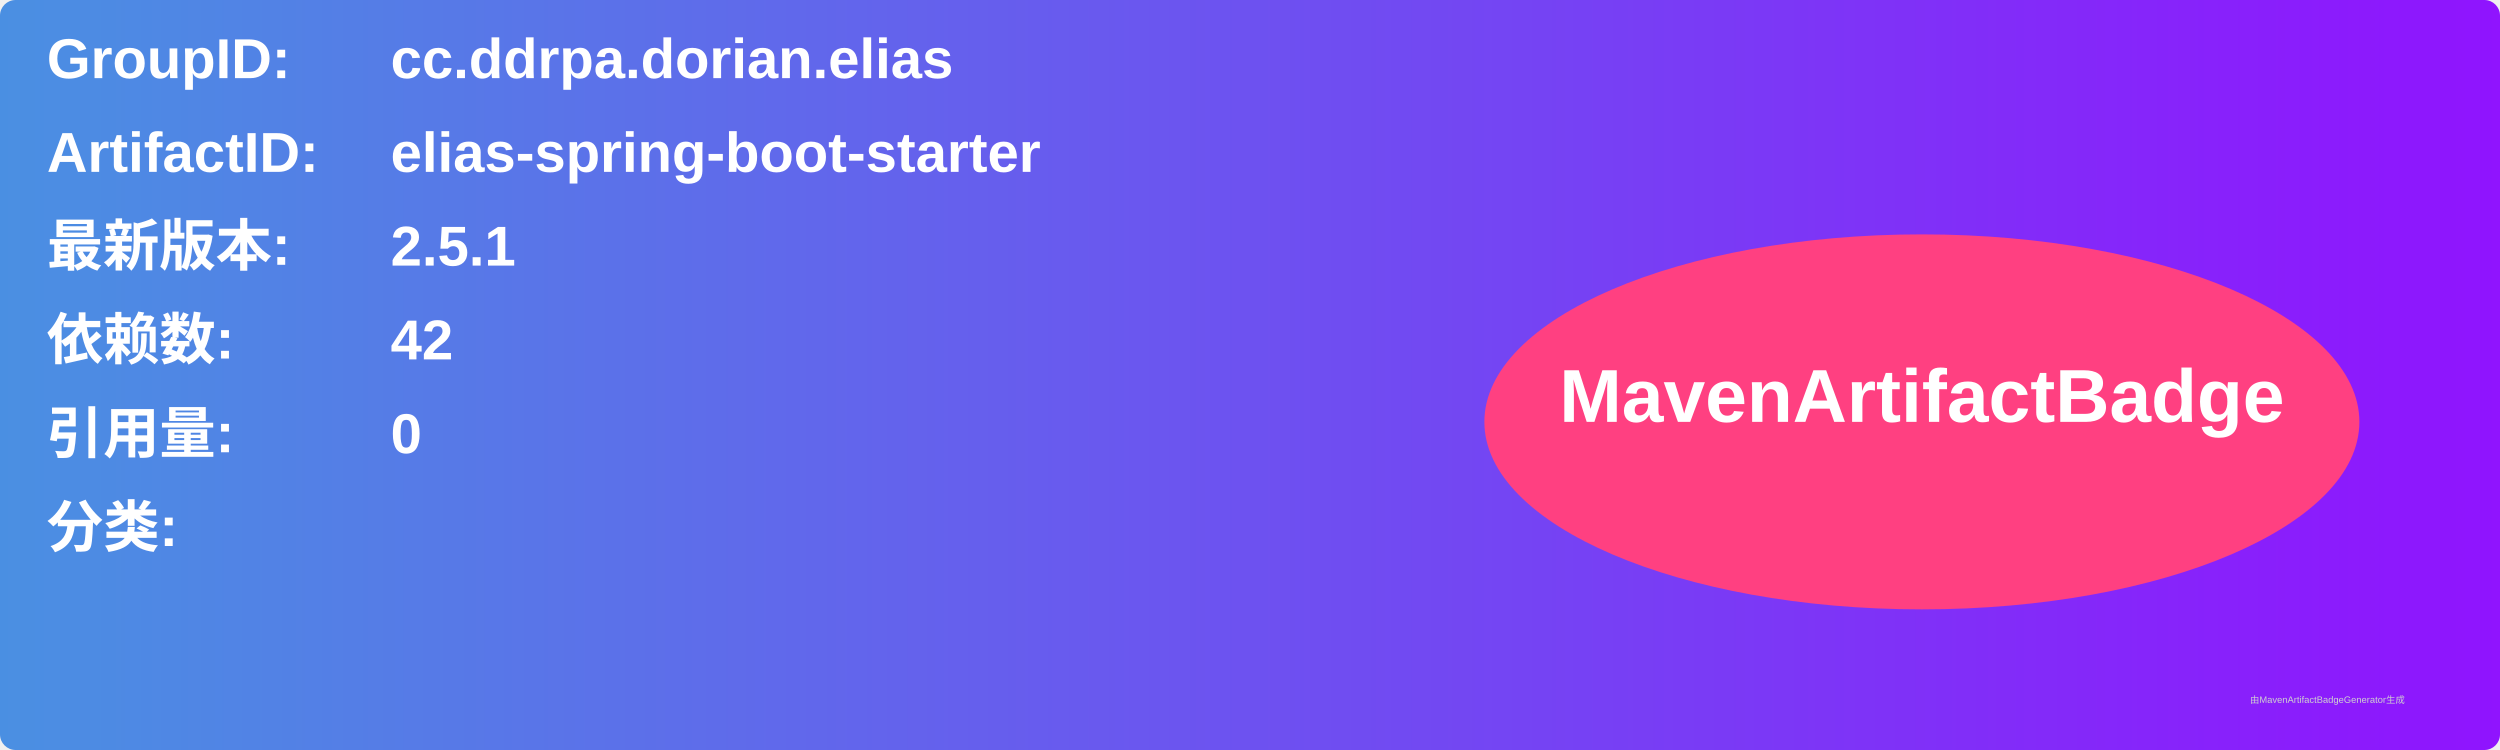
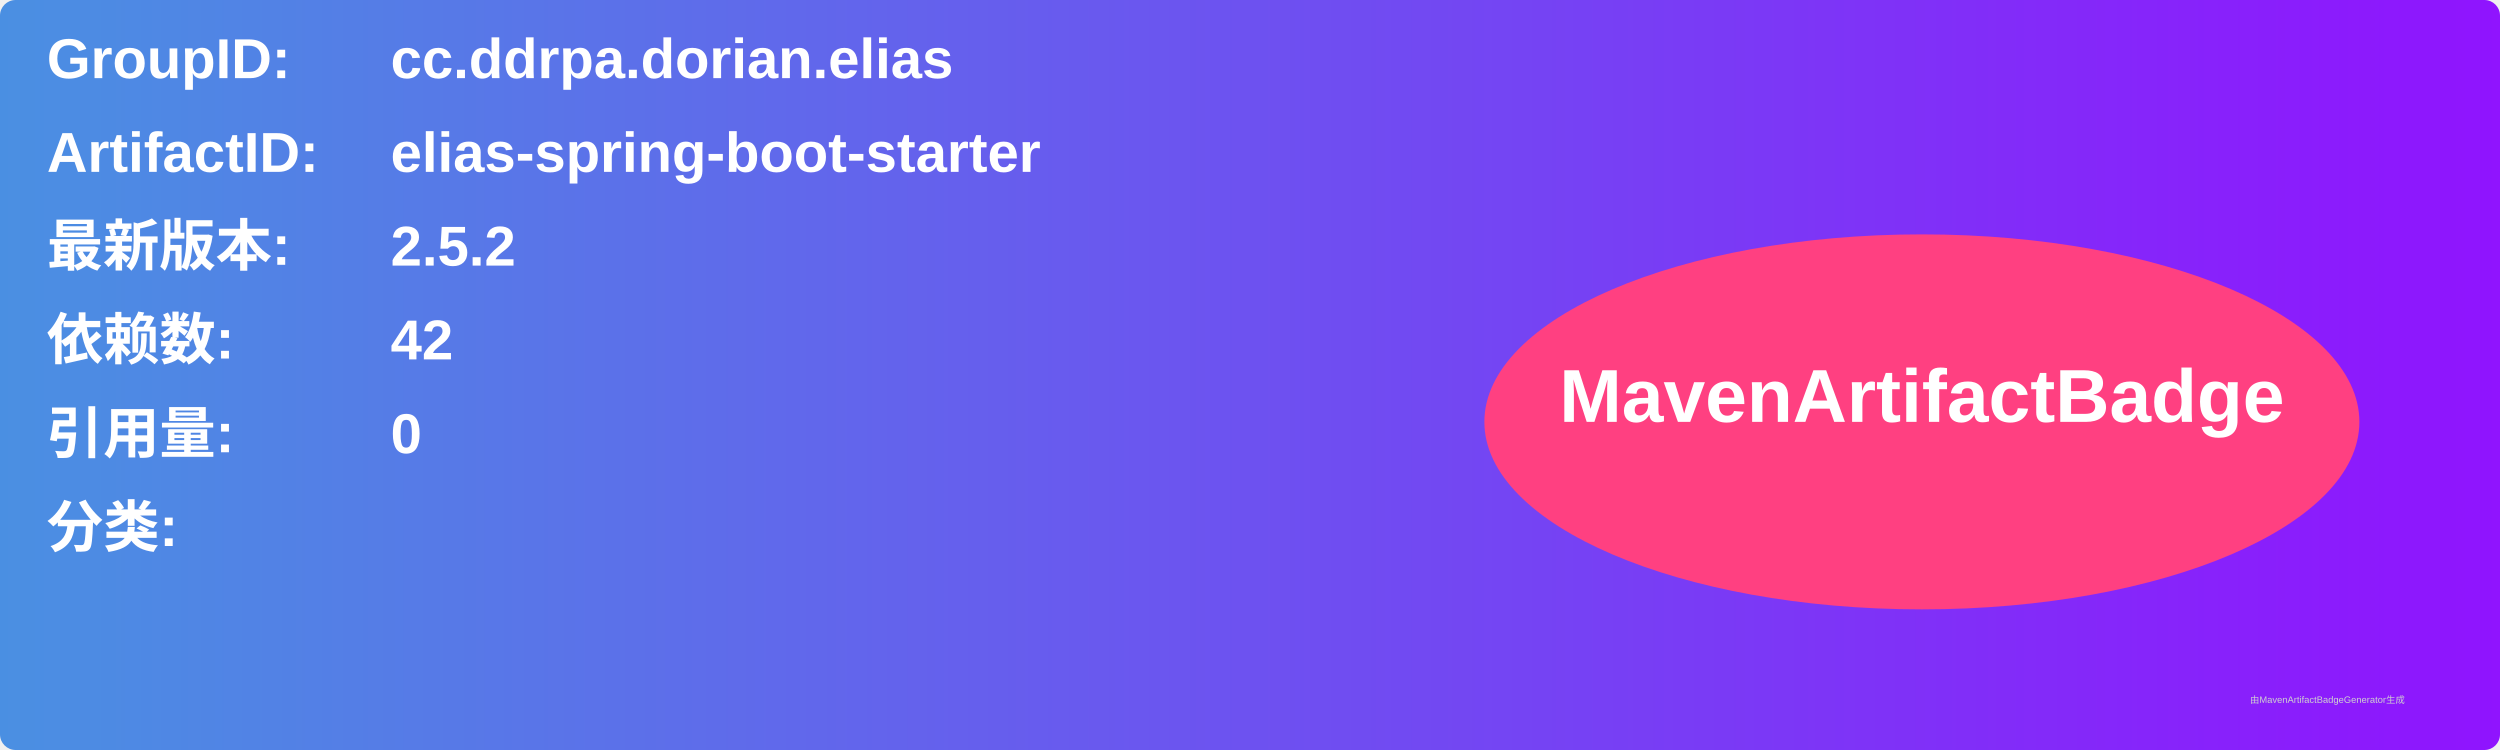
<svg xmlns="http://www.w3.org/2000/svg" width="800" height="240" viewBox="0 0 800 240">
  <linearGradient id="grad" x1="0%" y1="0%" x2="100%" y2="0%">
    <stop offset="0%" stop-color="#4a90e2" />
    <stop offset="100%" stop-color="#9013fe" />
  </linearGradient>
  <rect width="100%" height="100%" rx="5" ry="5" fill="url(#grad)" />
  <g transform="translate(15, 15)">
    <text x="0" y="10" font-family="Arial" font-size="18" fill="white" font-weight="bold" width="260">GroupID:</text>
    <text x="110" y="10" font-family="Arial" font-size="18" fill="white" font-weight="bold" width="460">cc.ddrpa.dorian.elias</text>
    <text x="0" y="40" font-family="Arial" font-size="18" fill="white" font-weight="bold" width="260">ArtifactID:</text>
    <text x="110" y="40" font-family="Arial" font-size="18" fill="white" font-weight="bold" width="460">elias-spring-boot-starter</text>
    <text x="0" y="70" font-family="Arial" font-size="18" fill="white" font-weight="bold">最新版本:</text>
    <text x="110" y="70" font-family="Arial" font-size="18" fill="white" font-weight="bold">
-       <tspan font-weight="bold">2.5.1</tspan>
+       <tspan font-weight="bold">2.5.2</tspan>
    </text>
    <text x="0" y="100" font-family="Arial" font-size="18" fill="white" font-weight="bold">依赖数: </text>
    <text x="110" y="100" font-family="Arial" font-size="18" fill="white">
      <tspan font-weight="bold">42</tspan>
    </text>
    <text x="0" y="130" font-family="Arial" font-size="18" fill="white" font-weight="bold">引用量: </text>
    <text x="110" y="130" font-family="Arial" font-size="18" fill="white">
      <tspan font-weight="bold">0</tspan>
    </text>
    <text x="0" y="160" font-family="Arial" font-size="18" fill="white" font-weight="bold">分类:</text>
    <text x="10" y="190" font-family="Arial" font-size="10" fill="white">
      <tspan font-weight="bold" />
    </text>
    <ellipse cx="600" cy="120" rx="140" ry="60" fill="#ff4081" />
    <text x="600" y="120" text-anchor="middle" font-family="Arial" font-size="24" fill="white" font-weight="bold">MavenArtifactBadge</text>
  </g>
  <text x="720" y="225" font-family="Arial" font-size="3" fill="#d0d0d0">由MavenArtifactBadgeGenerator生成</text>
</svg>
